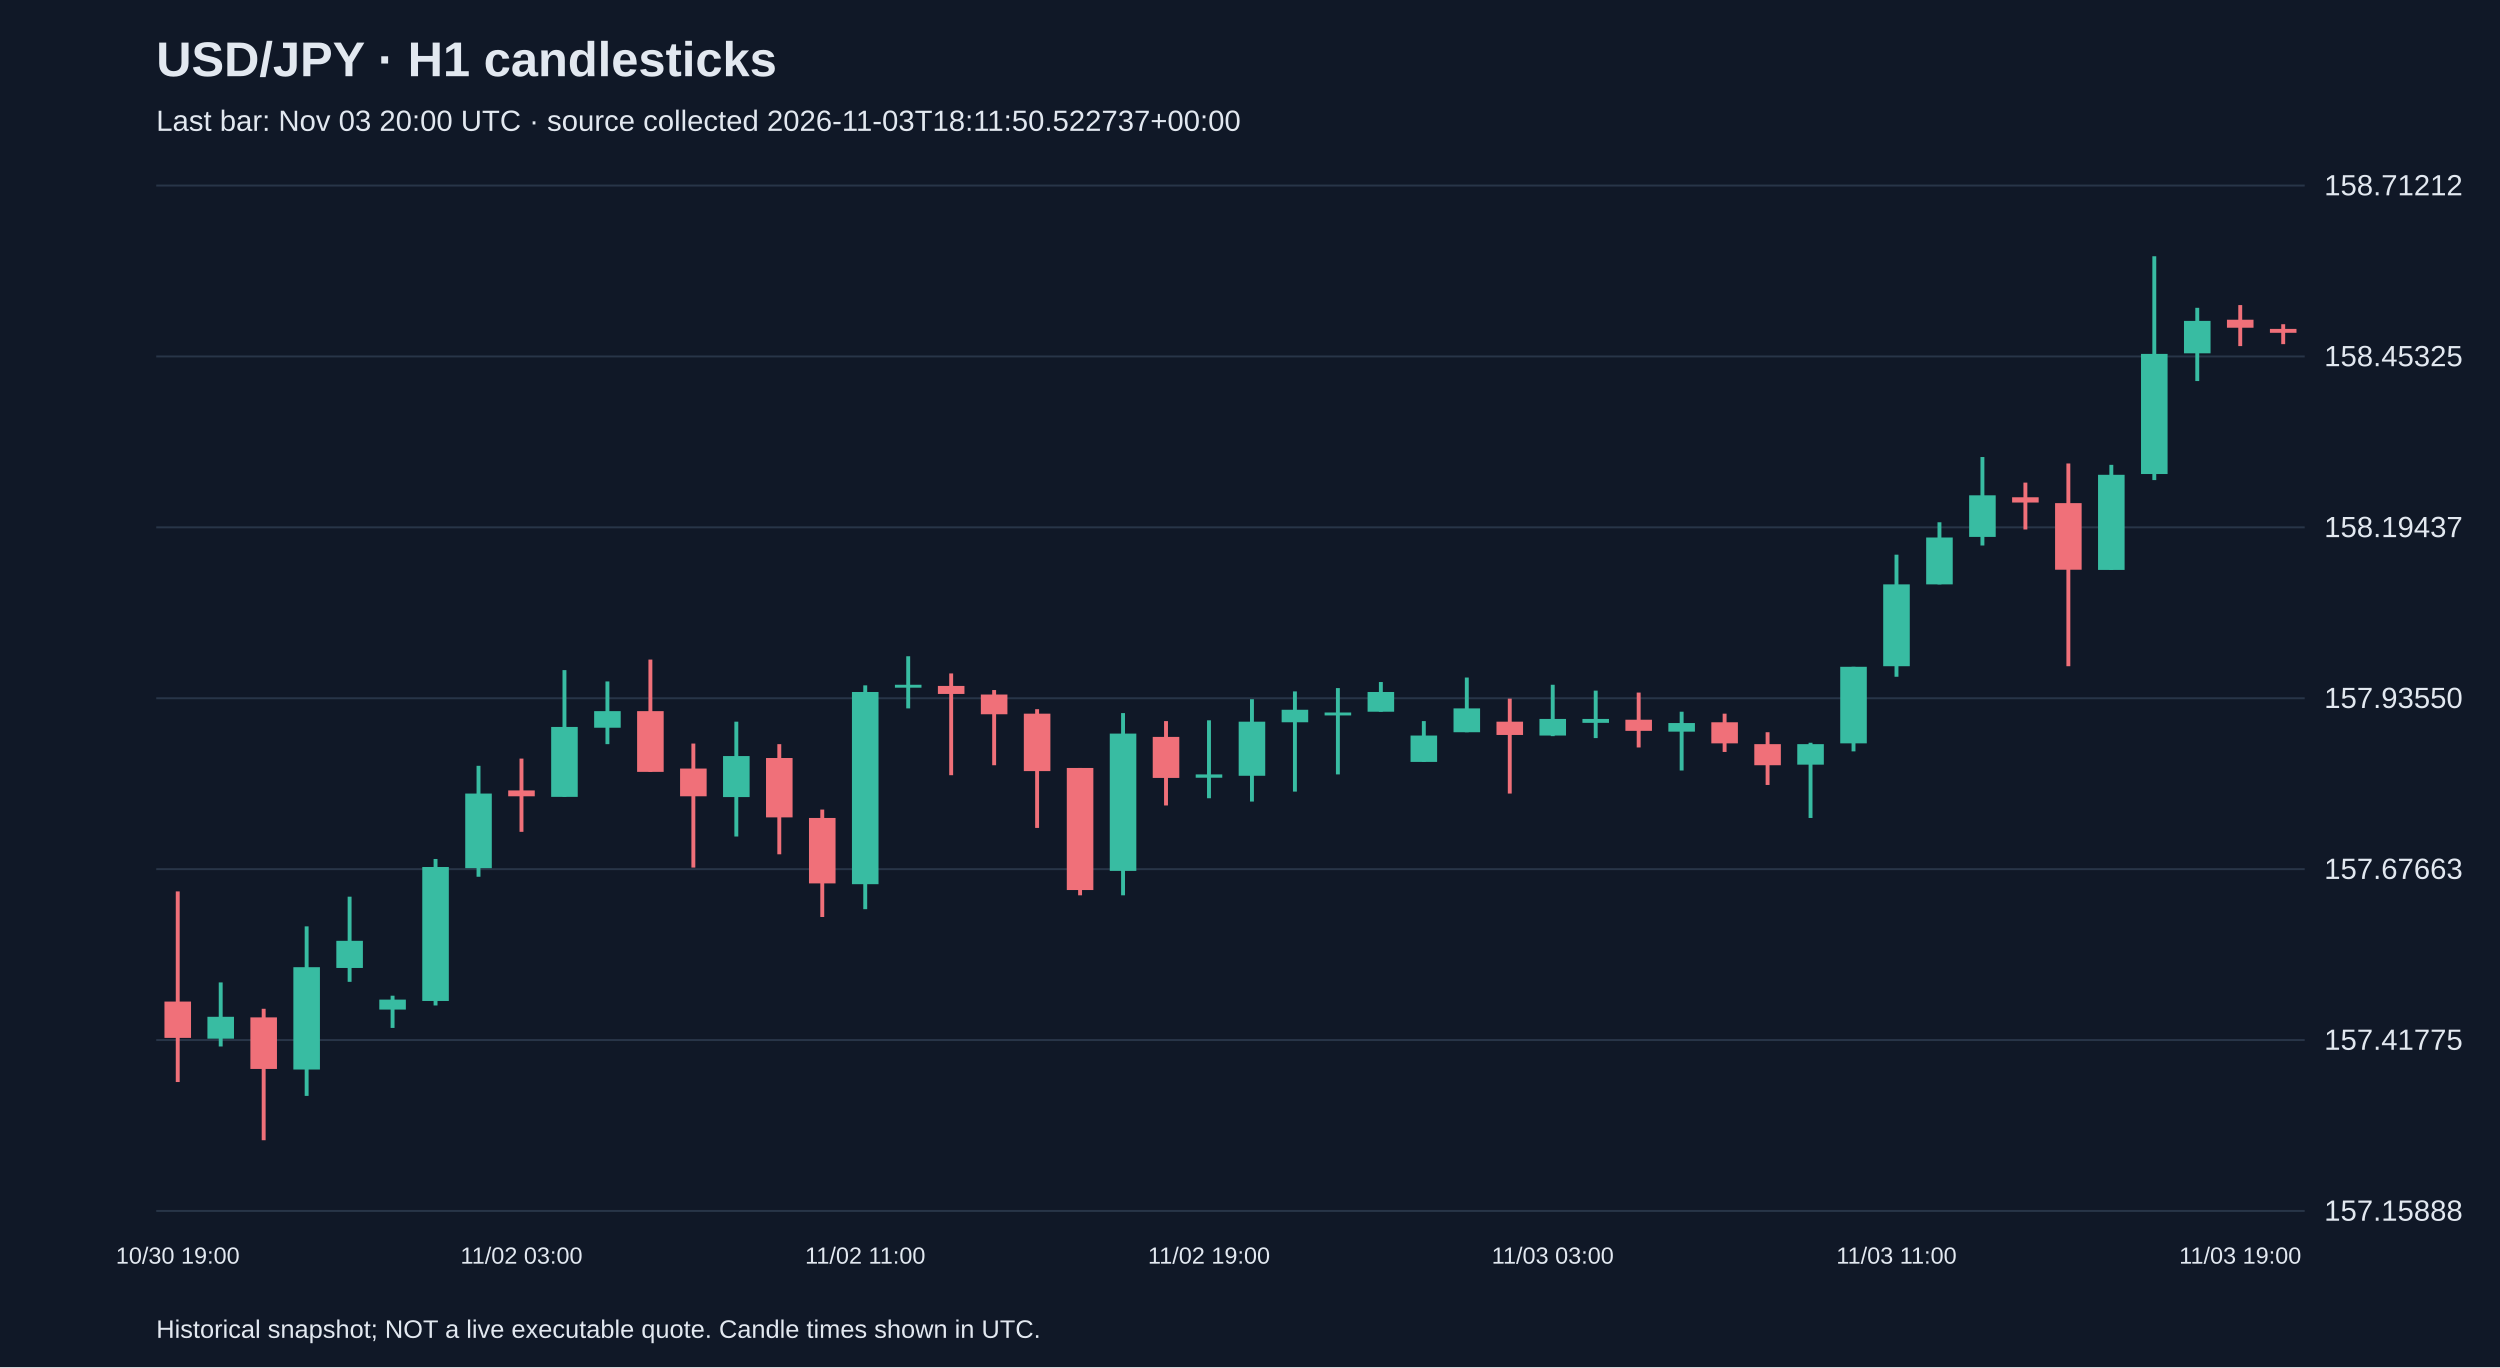
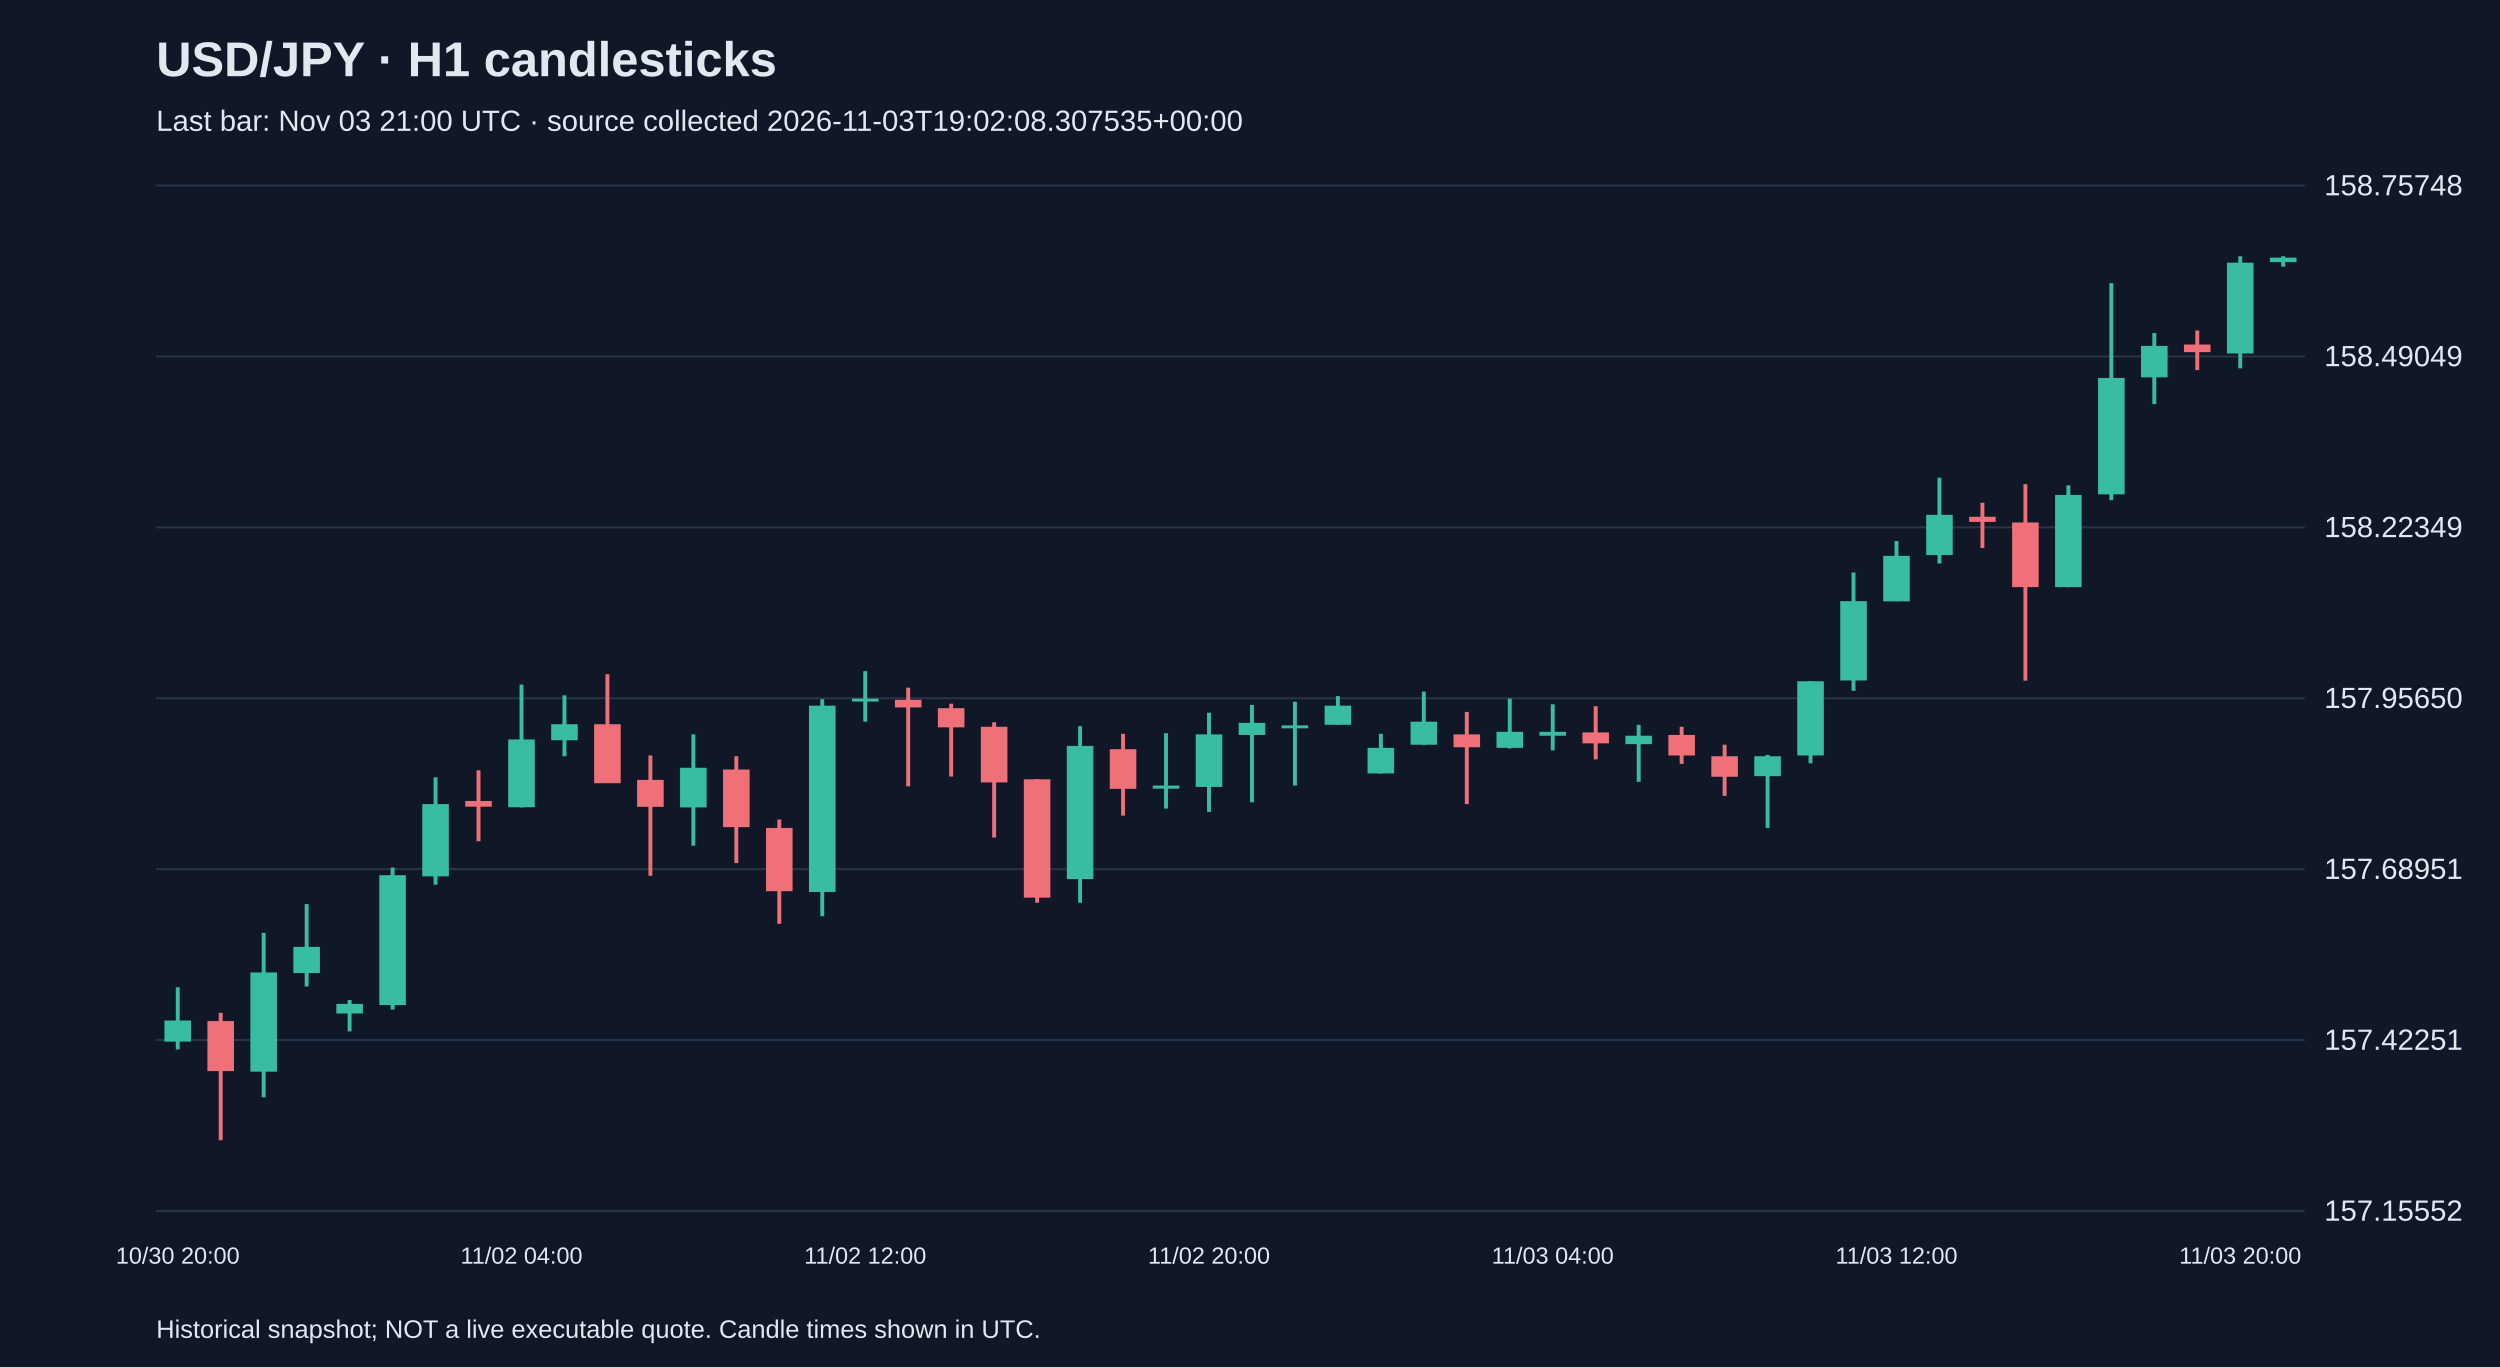
<svg xmlns="http://www.w3.org/2000/svg" viewBox="0 0 1280 700">
  <rect width="100%" height="100%" fill="#101827" />
  <style>text{font-family:Arial,sans-serif;fill:#e2e8f0}</style>
  <text x="80" y="39" font-size="25" font-weight="bold">USD/JPY · H1 candlesticks</text>
-   <text x="80" y="67" font-size="15" fill="#a6b1c5">Last bar: Nov 03 20:00 UTC · source collected 2026-11-03T18:11:50.522737+00:00</text>
+   <text x="80" y="67" font-size="15" fill="#a6b1c5">Last bar: Nov 03 21:00 UTC · source collected 2026-11-03T19:02:08.307535+00:00</text>
  <line x1="80" y1="620.0" x2="1180" y2="620.0" stroke="#283548" />
-   <text x="1190" y="625.0" font-size="15">157.15888</text>
+   <text x="1190" y="625.0" font-size="15">157.15552</text>
  <line x1="80" y1="532.5" x2="1180" y2="532.5" stroke="#283548" />
-   <text x="1190" y="537.5" font-size="15">157.41775</text>
+   <text x="1190" y="537.5" font-size="15">157.42251</text>
  <line x1="80" y1="445.0" x2="1180" y2="445.0" stroke="#283548" />
-   <text x="1190" y="450.0" font-size="15">157.67663</text>
+   <text x="1190" y="450.0" font-size="15">157.68951</text>
  <line x1="80" y1="357.5" x2="1180" y2="357.5" stroke="#283548" />
-   <text x="1190" y="362.5" font-size="15">157.93550</text>
+   <text x="1190" y="362.5" font-size="15">157.95650</text>
  <line x1="80" y1="270.0" x2="1180" y2="270.0" stroke="#283548" />
-   <text x="1190" y="275.0" font-size="15">158.19437</text>
+   <text x="1190" y="275.0" font-size="15">158.22349</text>
  <line x1="80" y1="182.5" x2="1180" y2="182.5" stroke="#283548" />
-   <text x="1190" y="187.5" font-size="15">158.45325</text>
+   <text x="1190" y="187.5" font-size="15">158.49049</text>
  <line x1="80" y1="95.0" x2="1180" y2="95.0" stroke="#283548" />
-   <text x="1190" y="100.0" font-size="15">158.71212</text>
-   <line x1="91.0" y1="456.4" x2="91.0" y2="554.0" stroke="#f07079" stroke-width="2" />
-   <rect x="84.2" y="512.8" width="13.6" height="18.6" fill="#f07079" />
-   <text x="91.0" y="647" text-anchor="middle" font-size="12">10/30 19:00</text>
-   <line x1="113.0" y1="503.0" x2="113.0" y2="535.8" stroke="#38bca2" stroke-width="2" />
-   <rect x="106.2" y="520.6" width="13.6" height="11.2" fill="#38bca2" />
-   <line x1="135.0" y1="516.5" x2="135.0" y2="583.8" stroke="#f07079" stroke-width="2" />
-   <rect x="128.2" y="520.9" width="13.6" height="26.4" fill="#f07079" />
-   <line x1="157.0" y1="474.3" x2="157.0" y2="561.1" stroke="#38bca2" stroke-width="2" />
-   <rect x="150.2" y="495.2" width="13.6" height="52.4" fill="#38bca2" />
-   <line x1="179.0" y1="459.1" x2="179.0" y2="502.7" stroke="#38bca2" stroke-width="2" />
-   <rect x="172.2" y="481.7" width="13.6" height="13.9" fill="#38bca2" />
-   <line x1="201.0" y1="509.8" x2="201.0" y2="526.3" stroke="#38bca2" stroke-width="2" />
-   <rect x="194.2" y="511.8" width="13.6" height="5.1" fill="#38bca2" />
-   <line x1="223.0" y1="439.8" x2="223.0" y2="514.8" stroke="#38bca2" stroke-width="2" />
-   <rect x="216.2" y="443.9" width="13.6" height="68.6" fill="#38bca2" />
-   <line x1="245.0" y1="392.1" x2="245.0" y2="448.9" stroke="#38bca2" stroke-width="2" />
-   <rect x="238.2" y="406.3" width="13.6" height="38.2" fill="#38bca2" />
-   <line x1="267.0" y1="388.4" x2="267.0" y2="425.9" stroke="#f07079" stroke-width="2" />
-   <rect x="260.2" y="404.7" width="13.6" height="3.0" fill="#f07079" />
-   <text x="267.0" y="647" text-anchor="middle" font-size="12">11/02 03:00</text>
-   <line x1="289.0" y1="343.1" x2="289.0" y2="408.0" stroke="#38bca2" stroke-width="2" />
-   <rect x="282.2" y="372.2" width="13.6" height="35.8" fill="#38bca2" />
-   <line x1="311.0" y1="348.9" x2="311.0" y2="381.0" stroke="#38bca2" stroke-width="2" />
-   <rect x="304.2" y="364.1" width="13.6" height="8.5" fill="#38bca2" />
-   <line x1="333.0" y1="337.7" x2="333.0" y2="395.2" stroke="#f07079" stroke-width="2" />
-   <rect x="326.2" y="364.1" width="13.6" height="31.1" fill="#f07079" />
-   <line x1="355.0" y1="380.7" x2="355.0" y2="444.2" stroke="#f07079" stroke-width="2" />
-   <rect x="348.2" y="393.5" width="13.6" height="14.2" fill="#f07079" />
-   <line x1="377.0" y1="369.5" x2="377.0" y2="428.3" stroke="#38bca2" stroke-width="2" />
-   <rect x="370.2" y="387.1" width="13.6" height="21.0" fill="#38bca2" />
-   <line x1="399.0" y1="381.0" x2="399.0" y2="437.4" stroke="#f07079" stroke-width="2" />
-   <rect x="392.2" y="388.1" width="13.6" height="30.4" fill="#f07079" />
-   <line x1="421.0" y1="414.5" x2="421.0" y2="469.5" stroke="#f07079" stroke-width="2" />
-   <rect x="414.2" y="418.8" width="13.6" height="33.5" fill="#f07079" />
-   <line x1="443.0" y1="350.9" x2="443.0" y2="465.5" stroke="#38bca2" stroke-width="2" />
-   <rect x="436.2" y="354.3" width="13.6" height="98.4" fill="#38bca2" />
-   <text x="443.0" y="647" text-anchor="middle" font-size="12">11/02 11:00</text>
-   <line x1="465.0" y1="336.0" x2="465.0" y2="362.7" stroke="#38bca2" stroke-width="2" />
-   <rect x="458.2" y="350.6" width="13.6" height="1.5" fill="#38bca2" />
-   <line x1="487.0" y1="344.8" x2="487.0" y2="396.9" stroke="#f07079" stroke-width="2" />
-   <rect x="480.2" y="351.2" width="13.6" height="4.1" fill="#f07079" />
-   <line x1="509.0" y1="353.3" x2="509.0" y2="391.8" stroke="#f07079" stroke-width="2" />
-   <rect x="502.2" y="355.6" width="13.6" height="10.1" fill="#f07079" />
-   <line x1="531.0" y1="363.1" x2="531.0" y2="423.9" stroke="#f07079" stroke-width="2" />
-   <rect x="524.2" y="365.4" width="13.6" height="29.4" fill="#f07079" />
-   <line x1="553.0" y1="393.2" x2="553.0" y2="458.4" stroke="#f07079" stroke-width="2" />
-   <rect x="546.2" y="393.2" width="13.6" height="62.5" fill="#f07079" />
-   <line x1="575.0" y1="365.1" x2="575.0" y2="458.4" stroke="#38bca2" stroke-width="2" />
-   <rect x="568.2" y="375.6" width="13.6" height="70.3" fill="#38bca2" />
-   <line x1="597.0" y1="369.2" x2="597.0" y2="412.4" stroke="#f07079" stroke-width="2" />
-   <rect x="590.2" y="377.3" width="13.6" height="21.0" fill="#f07079" />
-   <line x1="619.0" y1="368.8" x2="619.0" y2="408.7" stroke="#38bca2" stroke-width="2" />
-   <rect x="612.2" y="396.5" width="13.6" height="1.7" fill="#38bca2" />
-   <text x="619.0" y="647" text-anchor="middle" font-size="12">11/02 19:00</text>
-   <line x1="641.0" y1="358.0" x2="641.0" y2="410.4" stroke="#38bca2" stroke-width="2" />
-   <rect x="634.2" y="369.5" width="13.6" height="27.7" fill="#38bca2" />
-   <line x1="663.0" y1="354.0" x2="663.0" y2="405.3" stroke="#38bca2" stroke-width="2" />
-   <rect x="656.2" y="363.4" width="13.6" height="6.4" fill="#38bca2" />
-   <line x1="685.0" y1="352.3" x2="685.0" y2="396.5" stroke="#38bca2" stroke-width="2" />
-   <rect x="678.2" y="364.8" width="13.6" height="1.5" fill="#38bca2" />
-   <line x1="707.0" y1="349.2" x2="707.0" y2="364.4" stroke="#38bca2" stroke-width="2" />
-   <rect x="700.2" y="354.3" width="13.6" height="10.1" fill="#38bca2" />
-   <line x1="729.0" y1="369.2" x2="729.0" y2="390.1" stroke="#38bca2" stroke-width="2" />
-   <rect x="722.2" y="376.6" width="13.6" height="13.5" fill="#38bca2" />
-   <line x1="751.0" y1="346.9" x2="751.0" y2="374.9" stroke="#38bca2" stroke-width="2" />
-   <rect x="744.2" y="362.7" width="13.6" height="12.2" fill="#38bca2" />
-   <line x1="773.0" y1="357.7" x2="773.0" y2="406.3" stroke="#f07079" stroke-width="2" />
-   <rect x="766.2" y="369.5" width="13.6" height="6.8" fill="#f07079" />
-   <line x1="795.0" y1="350.6" x2="795.0" y2="376.9" stroke="#38bca2" stroke-width="2" />
-   <rect x="788.2" y="368.1" width="13.6" height="8.5" fill="#38bca2" />
-   <text x="795.0" y="647" text-anchor="middle" font-size="12">11/03 03:00</text>
-   <line x1="817.0" y1="353.6" x2="817.0" y2="377.9" stroke="#38bca2" stroke-width="2" />
-   <rect x="810.2" y="368.1" width="13.6" height="2.0" fill="#38bca2" />
-   <line x1="839.0" y1="354.6" x2="839.0" y2="382.7" stroke="#f07079" stroke-width="2" />
-   <rect x="832.2" y="368.5" width="13.6" height="5.7" fill="#f07079" />
-   <line x1="861.0" y1="364.4" x2="861.0" y2="394.5" stroke="#38bca2" stroke-width="2" />
-   <rect x="854.2" y="370.2" width="13.6" height="4.4" fill="#38bca2" />
-   <line x1="883.0" y1="365.4" x2="883.0" y2="385.0" stroke="#f07079" stroke-width="2" />
-   <rect x="876.2" y="369.8" width="13.6" height="10.8" fill="#f07079" />
-   <line x1="905.0" y1="374.9" x2="905.0" y2="401.9" stroke="#f07079" stroke-width="2" />
-   <rect x="898.2" y="381.0" width="13.6" height="10.8" fill="#f07079" />
-   <line x1="927.0" y1="380.3" x2="927.0" y2="418.8" stroke="#38bca2" stroke-width="2" />
-   <rect x="920.2" y="381.0" width="13.6" height="10.5" fill="#38bca2" />
-   <line x1="949.0" y1="341.4" x2="949.0" y2="384.7" stroke="#38bca2" stroke-width="2" />
-   <rect x="942.2" y="341.4" width="13.6" height="39.2" fill="#38bca2" />
-   <line x1="971.0" y1="284.0" x2="971.0" y2="346.5" stroke="#38bca2" stroke-width="2" />
-   <rect x="964.2" y="299.2" width="13.6" height="41.9" fill="#38bca2" />
-   <text x="971.0" y="647" text-anchor="middle" font-size="12">11/03 11:00</text>
-   <line x1="993.0" y1="267.4" x2="993.0" y2="299.2" stroke="#38bca2" stroke-width="2" />
-   <rect x="986.2" y="275.2" width="13.6" height="24.0" fill="#38bca2" />
-   <line x1="1015.0" y1="234.0" x2="1015.0" y2="279.3" stroke="#38bca2" stroke-width="2" />
-   <rect x="1008.2" y="253.6" width="13.6" height="21.3" fill="#38bca2" />
-   <line x1="1037.0" y1="247.1" x2="1037.0" y2="271.1" stroke="#f07079" stroke-width="2" />
-   <rect x="1030.2" y="254.6" width="13.6" height="2.7" fill="#f07079" />
-   <line x1="1059.0" y1="237.3" x2="1059.0" y2="341.1" stroke="#f07079" stroke-width="2" />
-   <rect x="1052.2" y="257.6" width="13.6" height="34.1" fill="#f07079" />
-   <line x1="1081.0" y1="238.0" x2="1081.0" y2="291.8" stroke="#38bca2" stroke-width="2" />
-   <rect x="1074.2" y="243.1" width="13.6" height="48.7" fill="#38bca2" />
-   <line x1="1103.0" y1="131.2" x2="1103.0" y2="245.8" stroke="#38bca2" stroke-width="2" />
-   <rect x="1096.2" y="181.2" width="13.6" height="61.5" fill="#38bca2" />
-   <line x1="1125.0" y1="157.6" x2="1125.0" y2="195.1" stroke="#38bca2" stroke-width="2" />
-   <rect x="1118.2" y="164.3" width="13.6" height="16.6" fill="#38bca2" />
-   <line x1="1147.0" y1="156.2" x2="1147.0" y2="177.2" stroke="#f07079" stroke-width="2" />
-   <rect x="1140.2" y="163.7" width="13.6" height="4.1" fill="#f07079" />
-   <text x="1147.0" y="647" text-anchor="middle" font-size="12">11/03 19:00</text>
-   <line x1="1169.0" y1="166.0" x2="1169.0" y2="176.2" stroke="#f07079" stroke-width="2" />
-   <rect x="1162.2" y="168.4" width="13.6" height="2.0" fill="#f07079" />
+   <text x="1190" y="100.0" font-size="15">158.75748</text>
+   <line x1="91.0" y1="505.5" x2="91.0" y2="537.3" stroke="#38bca2" stroke-width="2" />
+   <rect x="84.2" y="522.5" width="13.6" height="10.8" fill="#38bca2" />
+   <text x="91.0" y="647" text-anchor="middle" font-size="12">10/30 20:00</text>
+   <line x1="113.0" y1="518.6" x2="113.0" y2="583.8" stroke="#f07079" stroke-width="2" />
+   <rect x="106.2" y="522.8" width="13.6" height="25.6" fill="#f07079" />
+   <line x1="135.0" y1="477.6" x2="135.0" y2="561.8" stroke="#38bca2" stroke-width="2" />
+   <rect x="128.2" y="497.9" width="13.6" height="50.8" fill="#38bca2" />
+   <line x1="157.0" y1="462.9" x2="157.0" y2="505.1" stroke="#38bca2" stroke-width="2" />
+   <rect x="150.2" y="484.8" width="13.6" height="13.4" fill="#38bca2" />
+   <line x1="179.0" y1="512.0" x2="179.0" y2="528.1" stroke="#38bca2" stroke-width="2" />
+   <rect x="172.2" y="514.0" width="13.6" height="4.9" fill="#38bca2" />
+   <line x1="201.0" y1="444.2" x2="201.0" y2="516.9" stroke="#38bca2" stroke-width="2" />
+   <rect x="194.2" y="448.1" width="13.6" height="66.5" fill="#38bca2" />
+   <line x1="223.0" y1="398.0" x2="223.0" y2="453.0" stroke="#38bca2" stroke-width="2" />
+   <rect x="216.2" y="411.7" width="13.6" height="37.0" fill="#38bca2" />
+   <line x1="245.0" y1="394.4" x2="245.0" y2="430.7" stroke="#f07079" stroke-width="2" />
+   <rect x="238.2" y="410.1" width="13.6" height="2.9" fill="#f07079" />
+   <line x1="267.0" y1="350.5" x2="267.0" y2="413.4" stroke="#38bca2" stroke-width="2" />
+   <rect x="260.2" y="378.6" width="13.6" height="34.7" fill="#38bca2" />
+   <text x="267.0" y="647" text-anchor="middle" font-size="12">11/02 04:00</text>
+   <line x1="289.0" y1="356.0" x2="289.0" y2="387.2" stroke="#38bca2" stroke-width="2" />
+   <rect x="282.2" y="370.8" width="13.6" height="8.2" fill="#38bca2" />
+   <line x1="311.0" y1="345.2" x2="311.0" y2="400.9" stroke="#f07079" stroke-width="2" />
+   <rect x="304.2" y="370.8" width="13.6" height="30.2" fill="#f07079" />
+   <line x1="333.0" y1="386.8" x2="333.0" y2="448.4" stroke="#f07079" stroke-width="2" />
+   <rect x="326.2" y="399.3" width="13.6" height="13.8" fill="#f07079" />
+   <line x1="355.0" y1="376.0" x2="355.0" y2="433.0" stroke="#38bca2" stroke-width="2" />
+   <rect x="348.2" y="393.1" width="13.6" height="20.3" fill="#38bca2" />
+   <line x1="377.0" y1="387.2" x2="377.0" y2="441.9" stroke="#f07079" stroke-width="2" />
+   <rect x="370.2" y="394.0" width="13.6" height="29.5" fill="#f07079" />
+   <line x1="399.0" y1="419.6" x2="399.0" y2="473.0" stroke="#f07079" stroke-width="2" />
+   <rect x="392.2" y="423.9" width="13.6" height="32.4" fill="#f07079" />
+   <line x1="421.0" y1="358.0" x2="421.0" y2="469.1" stroke="#38bca2" stroke-width="2" />
+   <rect x="414.2" y="361.3" width="13.6" height="95.4" fill="#38bca2" />
+   <line x1="443.0" y1="343.6" x2="443.0" y2="369.5" stroke="#38bca2" stroke-width="2" />
+   <rect x="436.2" y="357.7" width="13.6" height="1.5" fill="#38bca2" />
+   <text x="443.0" y="647" text-anchor="middle" font-size="12">11/02 12:00</text>
+   <line x1="465.0" y1="352.1" x2="465.0" y2="402.6" stroke="#f07079" stroke-width="2" />
+   <rect x="458.2" y="358.3" width="13.6" height="3.9" fill="#f07079" />
+   <line x1="487.0" y1="360.3" x2="487.0" y2="397.6" stroke="#f07079" stroke-width="2" />
+   <rect x="480.2" y="362.6" width="13.6" height="9.8" fill="#f07079" />
+   <line x1="509.0" y1="369.8" x2="509.0" y2="428.8" stroke="#f07079" stroke-width="2" />
+   <rect x="502.2" y="372.1" width="13.6" height="28.5" fill="#f07079" />
+   <line x1="531.0" y1="399.0" x2="531.0" y2="462.2" stroke="#f07079" stroke-width="2" />
+   <rect x="524.2" y="399.0" width="13.6" height="60.6" fill="#f07079" />
+   <line x1="553.0" y1="371.8" x2="553.0" y2="462.2" stroke="#38bca2" stroke-width="2" />
+   <rect x="546.2" y="381.9" width="13.6" height="68.2" fill="#38bca2" />
+   <line x1="575.0" y1="375.7" x2="575.0" y2="417.6" stroke="#f07079" stroke-width="2" />
+   <rect x="568.2" y="383.6" width="13.6" height="20.3" fill="#f07079" />
+   <line x1="597.0" y1="375.4" x2="597.0" y2="414.0" stroke="#38bca2" stroke-width="2" />
+   <rect x="590.2" y="402.2" width="13.6" height="1.6" fill="#38bca2" />
+   <line x1="619.0" y1="364.9" x2="619.0" y2="415.7" stroke="#38bca2" stroke-width="2" />
+   <rect x="612.2" y="376.0" width="13.6" height="26.9" fill="#38bca2" />
+   <text x="619.0" y="647" text-anchor="middle" font-size="12">11/02 20:00</text>
+   <line x1="641.0" y1="360.9" x2="641.0" y2="410.8" stroke="#38bca2" stroke-width="2" />
+   <rect x="634.2" y="370.1" width="13.6" height="6.2" fill="#38bca2" />
+   <line x1="663.0" y1="359.3" x2="663.0" y2="402.2" stroke="#38bca2" stroke-width="2" />
+   <rect x="656.2" y="371.4" width="13.6" height="1.5" fill="#38bca2" />
+   <line x1="685.0" y1="356.4" x2="685.0" y2="371.1" stroke="#38bca2" stroke-width="2" />
+   <rect x="678.2" y="361.3" width="13.6" height="9.8" fill="#38bca2" />
+   <line x1="707.0" y1="375.7" x2="707.0" y2="396.0" stroke="#38bca2" stroke-width="2" />
+   <rect x="700.2" y="382.9" width="13.6" height="13.1" fill="#38bca2" />
+   <line x1="729.0" y1="354.1" x2="729.0" y2="381.3" stroke="#38bca2" stroke-width="2" />
+   <rect x="722.2" y="369.5" width="13.6" height="11.8" fill="#38bca2" />
+   <line x1="751.0" y1="364.5" x2="751.0" y2="411.7" stroke="#f07079" stroke-width="2" />
+   <rect x="744.2" y="376.0" width="13.6" height="6.6" fill="#f07079" />
+   <line x1="773.0" y1="357.7" x2="773.0" y2="383.2" stroke="#38bca2" stroke-width="2" />
+   <rect x="766.2" y="374.7" width="13.6" height="8.2" fill="#38bca2" />
+   <line x1="795.0" y1="360.6" x2="795.0" y2="384.2" stroke="#38bca2" stroke-width="2" />
+   <rect x="788.2" y="374.7" width="13.6" height="2.0" fill="#38bca2" />
+   <text x="795.0" y="647" text-anchor="middle" font-size="12">11/03 04:00</text>
+   <line x1="817.0" y1="361.6" x2="817.0" y2="388.8" stroke="#f07079" stroke-width="2" />
+   <rect x="810.2" y="375.0" width="13.6" height="5.6" fill="#f07079" />
+   <line x1="839.0" y1="371.1" x2="839.0" y2="400.3" stroke="#38bca2" stroke-width="2" />
+   <rect x="832.2" y="376.7" width="13.6" height="4.3" fill="#38bca2" />
+   <line x1="861.0" y1="372.1" x2="861.0" y2="391.1" stroke="#f07079" stroke-width="2" />
+   <rect x="854.2" y="376.3" width="13.6" height="10.5" fill="#f07079" />
+   <line x1="883.0" y1="381.3" x2="883.0" y2="407.5" stroke="#f07079" stroke-width="2" />
+   <rect x="876.2" y="387.2" width="13.6" height="10.5" fill="#f07079" />
+   <line x1="905.0" y1="386.5" x2="905.0" y2="423.9" stroke="#38bca2" stroke-width="2" />
+   <rect x="898.2" y="387.2" width="13.6" height="10.2" fill="#38bca2" />
+   <line x1="927.0" y1="348.8" x2="927.0" y2="390.8" stroke="#38bca2" stroke-width="2" />
+   <rect x="920.2" y="348.8" width="13.6" height="38.0" fill="#38bca2" />
+   <line x1="949.0" y1="293.1" x2="949.0" y2="353.7" stroke="#38bca2" stroke-width="2" />
+   <rect x="942.2" y="307.8" width="13.6" height="40.6" fill="#38bca2" />
+   <line x1="971.0" y1="277.0" x2="971.0" y2="307.8" stroke="#38bca2" stroke-width="2" />
+   <rect x="964.2" y="284.6" width="13.6" height="23.3" fill="#38bca2" />
+   <text x="971.0" y="647" text-anchor="middle" font-size="12">11/03 12:00</text>
+   <line x1="993.0" y1="244.6" x2="993.0" y2="288.5" stroke="#38bca2" stroke-width="2" />
+   <rect x="986.2" y="263.6" width="13.6" height="20.6" fill="#38bca2" />
+   <line x1="1015.0" y1="257.4" x2="1015.0" y2="280.6" stroke="#f07079" stroke-width="2" />
+   <rect x="1008.2" y="264.6" width="13.6" height="2.6" fill="#f07079" />
+   <line x1="1037.0" y1="247.9" x2="1037.0" y2="348.5" stroke="#f07079" stroke-width="2" />
+   <rect x="1030.2" y="267.5" width="13.6" height="33.1" fill="#f07079" />
+   <line x1="1059.0" y1="248.5" x2="1059.0" y2="300.6" stroke="#38bca2" stroke-width="2" />
+   <rect x="1052.2" y="253.4" width="13.6" height="47.2" fill="#38bca2" />
+   <line x1="1081.0" y1="145.0" x2="1081.0" y2="256.1" stroke="#38bca2" stroke-width="2" />
+   <rect x="1074.2" y="193.5" width="13.6" height="59.6" fill="#38bca2" />
+   <line x1="1103.0" y1="170.5" x2="1103.0" y2="206.9" stroke="#38bca2" stroke-width="2" />
+   <rect x="1096.2" y="177.1" width="13.6" height="16.1" fill="#38bca2" />
+   <line x1="1125.0" y1="169.2" x2="1125.0" y2="189.5" stroke="#f07079" stroke-width="2" />
+   <rect x="1118.2" y="176.4" width="13.6" height="3.9" fill="#f07079" />
+   <line x1="1147.0" y1="131.2" x2="1147.0" y2="188.6" stroke="#38bca2" stroke-width="2" />
+   <rect x="1140.2" y="134.5" width="13.6" height="46.5" fill="#38bca2" />
+   <text x="1147.0" y="647" text-anchor="middle" font-size="12">11/03 20:00</text>
+   <line x1="1169.0" y1="131.2" x2="1169.0" y2="136.5" stroke="#38bca2" stroke-width="2" />
+   <rect x="1162.2" y="131.9" width="13.6" height="2.3" fill="#38bca2" />
  <text x="80" y="685" font-size="13">Historical snapshot; NOT a live executable quote. Candle times shown in UTC.</text>
</svg>
